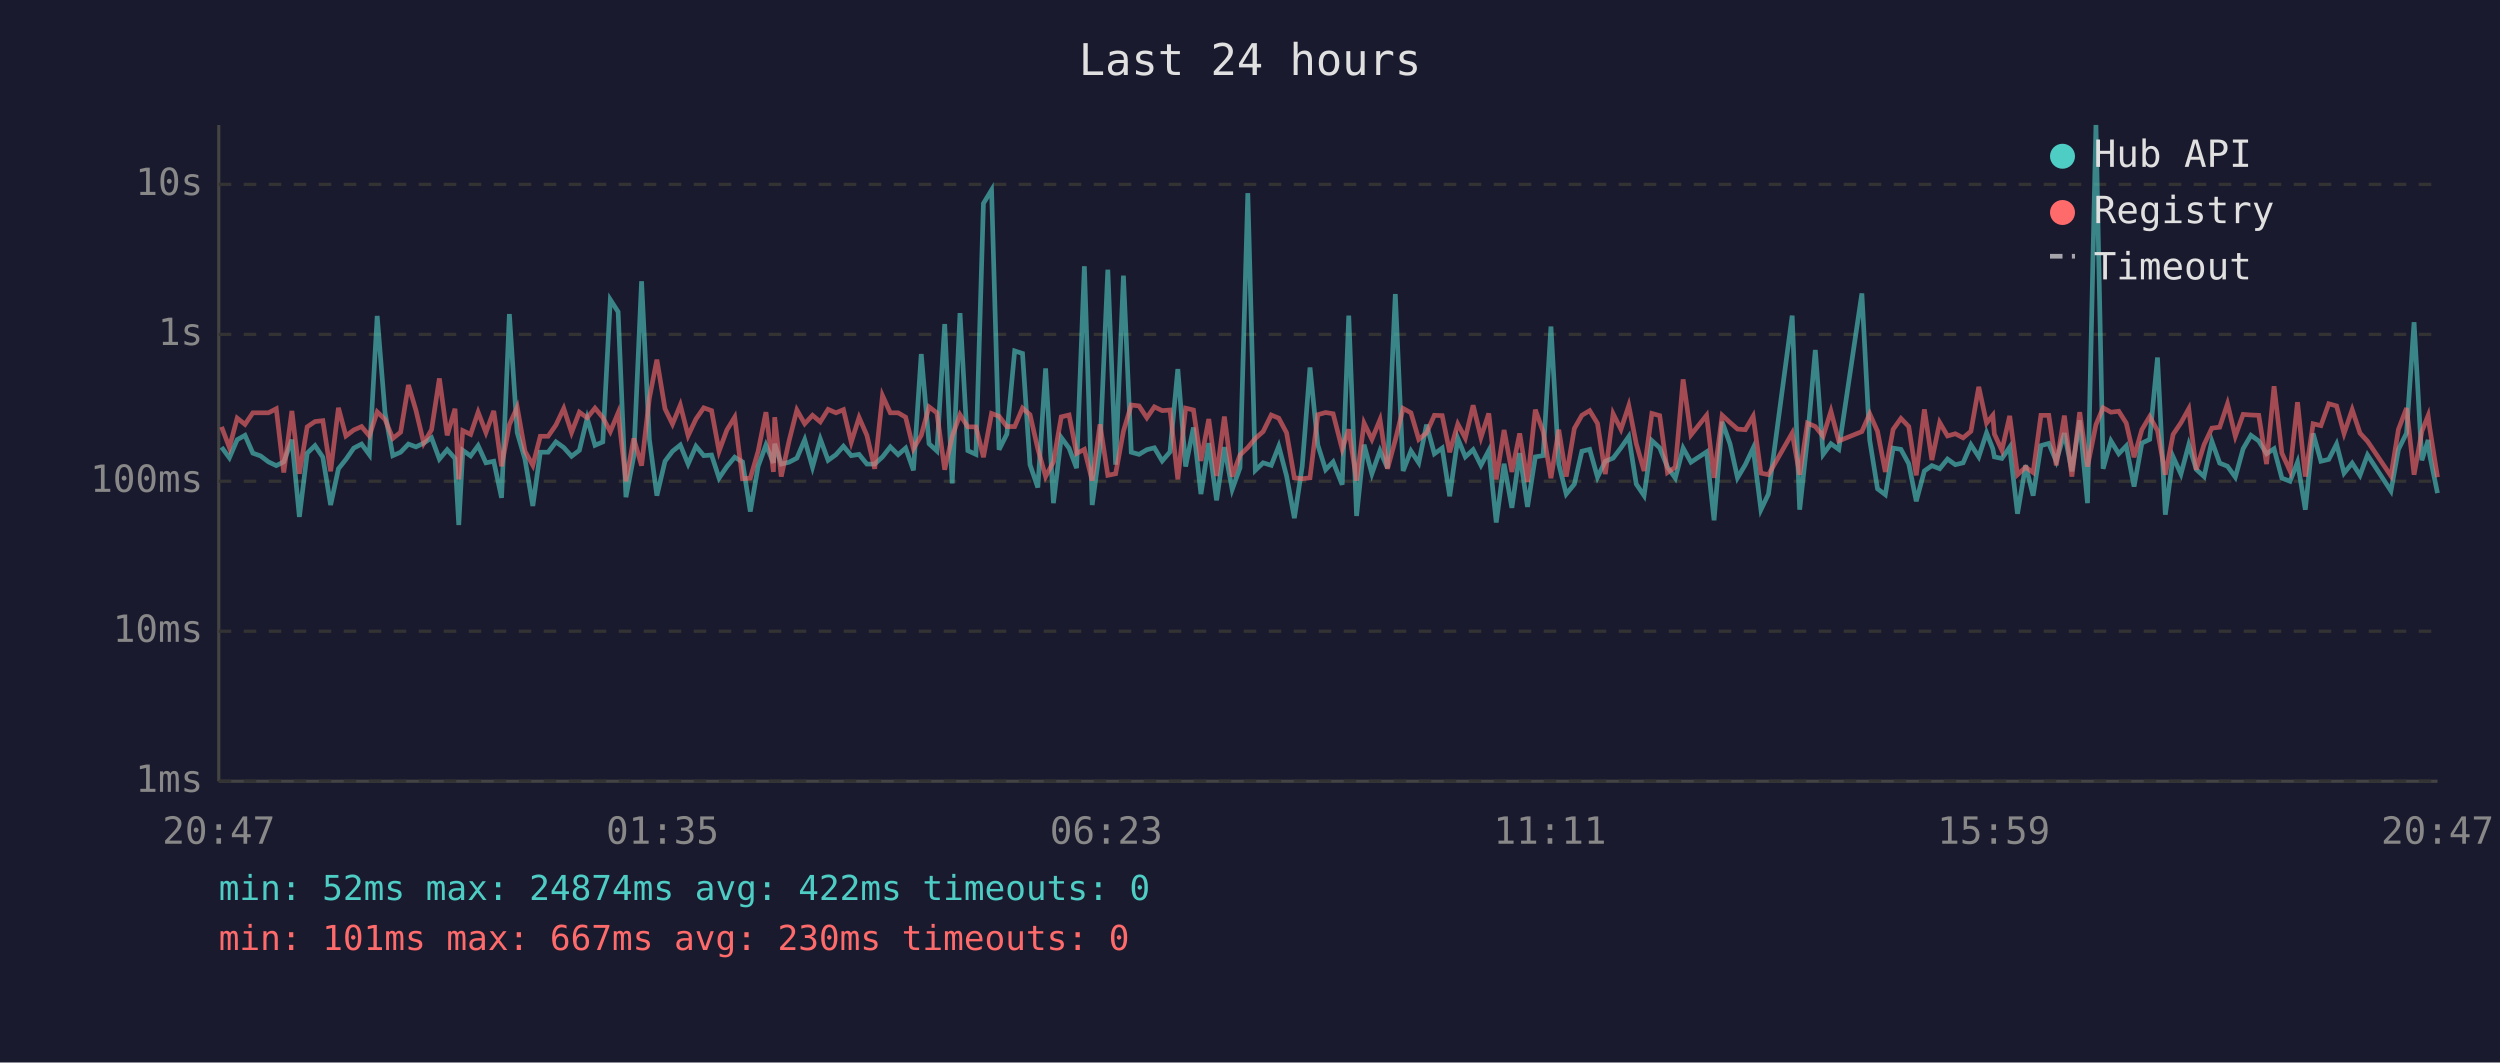
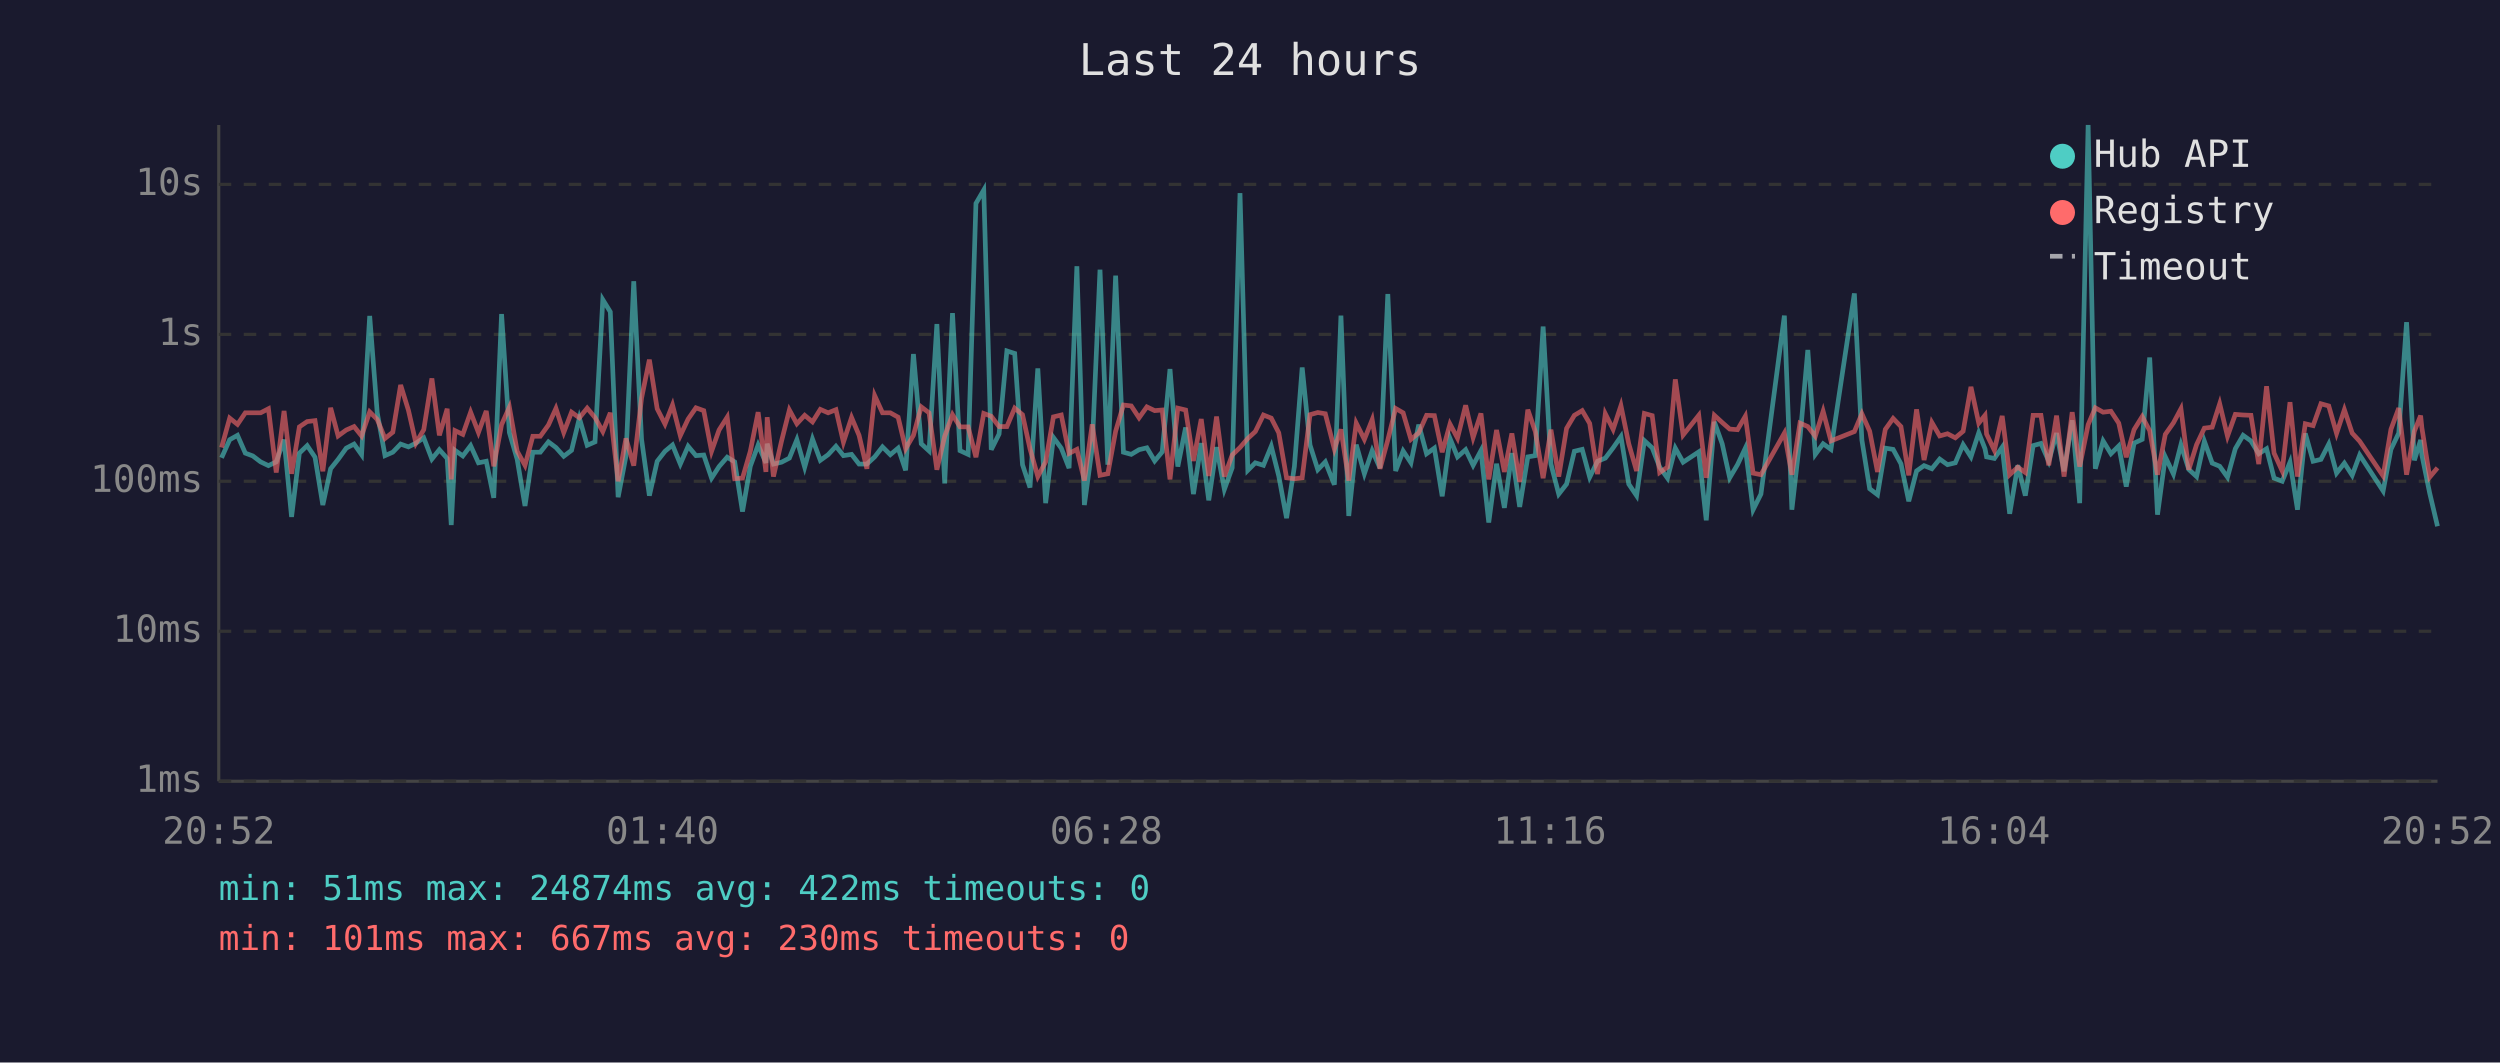
<svg xmlns="http://www.w3.org/2000/svg" viewBox="0 0 800 340" font-family="monospace" font-size="12">
  <rect width="800" height="340" fill="#1a1a2e" />
  <text x="400" y="24" fill="#e0e0e0" font-size="14" text-anchor="middle">Last 24 hours</text>
  <line x1="70" y1="40" x2="70" y2="250" stroke="#444" stroke-width="1" />
  <line x1="70" y1="250" x2="780" y2="250" stroke="#444" stroke-width="1" />
  <line x1="70" y1="250" x2="780" y2="250" stroke="#333" stroke-width="1" stroke-dasharray="4" />
  <text x="65" y="250" fill="#888" text-anchor="end" dominant-baseline="middle">1ms</text>
  <line x1="70" y1="202" x2="780" y2="202" stroke="#333" stroke-width="1" stroke-dasharray="4" />
  <text x="65" y="202" fill="#888" text-anchor="end" dominant-baseline="middle">10ms</text>
  <line x1="70" y1="154" x2="780" y2="154" stroke="#333" stroke-width="1" stroke-dasharray="4" />
  <text x="65" y="154" fill="#888" text-anchor="end" dominant-baseline="middle">100ms</text>
  <line x1="70" y1="107" x2="780" y2="107" stroke="#333" stroke-width="1" stroke-dasharray="4" />
  <text x="65" y="107" fill="#888" text-anchor="end" dominant-baseline="middle">1s</text>
  <line x1="70" y1="59" x2="780" y2="59" stroke="#333" stroke-width="1" stroke-dasharray="4" />
  <text x="65" y="59" fill="#888" text-anchor="end" dominant-baseline="middle">10s</text>
-   <text x="70" y="270" fill="#888" text-anchor="middle">20:47</text>
-   <text x="212" y="270" fill="#888" text-anchor="middle">01:35</text>
-   <text x="354" y="270" fill="#888" text-anchor="middle">06:23</text>
-   <text x="496" y="270" fill="#888" text-anchor="middle">11:11</text>
-   <text x="638" y="270" fill="#888" text-anchor="middle">15:59</text>
-   <text x="780" y="270" fill="#888" text-anchor="middle">20:47</text>
-   <polyline points="70.9,143.1 73.4,146.5 75.9,140.7 78.4,139.3 80.9,145.0 83.4,145.9 85.9,147.8 88.4,149.0 90.8,147.8 93.4,140.7 95.8,165.4 98.3,145.0 100.8,142.6 103.3,146.3 105.8,161.6 108.3,150.0 110.7,147.0 113.2,143.4 115.7,142.1 118.2,145.5 120.7,101.1 123.2,132.0 125.7,145.8 128.2,144.7 130.7,142.1 133.1,143.0 135.6,141.8 138.1,140.1 140.6,146.9 143.1,143.9 145.6,146.7 146.8,168.0 148.1,144.1 150.6,145.9 153.0,142.6 155.5,148.1 158.0,147.6 160.5,159.3 163.0,100.5 165.5,138.4 168.0,147.0 170.5,161.9 172.9,144.7 175.4,144.7 177.9,141.4 180.4,143.2 182.9,146.0 185.4,144.1 187.9,133.8 190.4,142.5 192.9,141.4 195.3,95.9 197.8,99.8 200.3,159.1 202.8,146.0 205.3,90.0 207.8,140.6 210.2,158.6 212.8,147.6 215.2,144.4 217.7,142.4 220.2,148.5 222.7,142.8 225.2,145.8 227.7,145.6 230.1,153.0 232.6,149.3 235.1,146.3 237.6,147.8 240.1,163.7 242.6,149.2 245.1,142.4 247.5,148.1 247.9,142.0 250.0,148.5 252.5,147.9 255.0,146.6 257.5,140.7 260.0,149.5 262.5,140.5 265.0,147.3 267.5,145.5 269.9,142.8 272.4,145.8 274.9,145.4 277.4,148.5 279.9,148.5 282.4,146.2 284.9,143.0 287.4,145.5 289.8,143.4 292.3,150.5 294.8,113.3 297.3,142.0 299.8,144.3 302.3,103.7 304.7,154.7 307.2,100.2 309.7,144.2 312.3,145.4 314.7,65.1 317.3,60.8 319.7,143.9 322.2,138.9 324.7,112.3 327.2,113.1 329.6,148.7 332.1,156.0 334.6,117.9 337.1,161.0 339.6,140.0 342.1,143.4 344.5,149.8 347.0,85.2 349.5,161.6 352.0,143.3 354.5,86.3 357.0,148.7 359.5,88.2 362.0,144.7 364.5,145.4 367.0,143.9 369.4,143.3 371.9,147.5 374.4,144.6 376.9,118.1 379.4,149.3 381.9,136.8 384.3,158.1 386.8,141.8 389.3,160.1 391.8,143.1 394.3,156.6 396.8,149.7 399.3,61.8 401.7,150.5 404.2,148.1 406.8,148.9 409.2,142.8 411.7,152.3 414.2,165.8 416.7,149.3 419.2,117.6 421.7,142.4 424.2,150.3 426.6,147.8 429.5,155.1 431.6,101.0 434.1,165.1 436.5,142.3 439.0,151.6 441.6,144.2 444.0,149.8 446.5,94.1 449.0,150.7 451.5,144.3 454.0,148.1 456.5,135.9 459.0,145.2 461.5,143.4 463.9,158.8 466.5,140.3 468.9,146.2 471.4,143.9 473.9,148.9 476.4,144.2 478.8,167.2 481.3,148.4 483.8,162.5 486.3,145.0 488.8,162.2 491.3,146.2 493.8,145.8 496.3,104.5 498.8,148.5 501.2,158.1 503.8,154.9 506.2,144.4 508.7,143.8 511.2,152.7 513.7,147.6 516.2,146.6 518.7,143.3 521.2,139.7 523.6,154.9 526.1,158.6 528.6,141.0 531.1,143.3 533.6,149.5 536.1,153.0 538.6,143.4 541.1,147.9 546.1,144.6 548.5,166.5 551.1,135.0 553.6,142.0 556.0,152.9 558.5,148.7 561.0,143.4 563.5,163.1 565.9,158.1 573.5,101.0 575.9,163.1 578.4,140.2 580.9,112.0 583.4,145.4 585.9,142.0 588.4,143.8 595.8,93.9 598.3,140.8 600.8,156.4 603.3,158.3 605.8,143.4 608.3,143.8 610.8,148.4 613.2,160.4 615.8,150.7 618.2,149.0 620.7,150.0 623.2,146.9 625.7,148.7 628.2,148.1 630.7,142.3 633.2,146.2 635.7,138.5 637.7,143.6 638.2,146.2 640.6,146.7 643.1,143.1 645.6,164.4 648.2,148.9 650.6,158.6 653.1,142.6 655.6,141.9 658.0,147.6 660.6,138.6 663.0,150.8 665.5,134.5 668.0,161.0 670.7,40.0 673.0,150.0 675.5,141.1 678.0,145.2 680.4,142.7 682.9,155.7 685.4,141.8 687.9,140.6 690.4,114.4 692.9,164.7 695.4,146.2 697.9,151.7 700.4,142.3 702.8,150.2 705.3,152.5 707.8,141.2 710.3,148.2 712.8,149.2 715.3,152.7 717.8,143.6 720.3,139.3 722.8,141.1 725.3,145.2 727.7,143.6 730.2,153.0 732.8,154.0 735.2,147.9 737.7,163.1 740.2,138.7 742.7,147.6 745.2,147.0 747.7,142.1 750.1,151.4 752.7,148.2 755.2,152.1 757.6,145.6 765.1,157.1 767.5,143.8 770.1,138.6 772.5,103.1 775.0,147.3 777.0,140.8 777.5,145.6 780.0,157.8" fill="none" stroke="#4ecdc4" stroke-width="1.5" opacity="0.6" />
-   <polyline points="70.9,136.6 73.4,143.2 75.9,133.8 78.4,135.8 80.9,132.1 83.4,132.1 85.9,132.1 88.4,130.8 90.8,151.2 93.4,131.5 95.8,151.6 98.3,136.6 100.8,134.9 103.3,134.6 105.8,150.8 108.3,130.5 110.7,139.5 113.2,137.6 115.7,136.5 118.2,139.5 120.7,131.8 123.2,134.2 125.7,140.3 128.2,138.3 130.7,123.2 133.1,131.3 135.6,141.8 138.1,137.5 140.6,121.1 143.1,139.3 145.6,130.8 146.8,153.4 148.1,137.8 150.6,139.0 153.0,131.9 155.5,138.4 158.0,131.5 160.5,149.2 163.0,135.9 165.5,130.3 168.0,144.4 170.5,148.9 172.9,139.6 175.4,139.6 177.9,136.0 180.4,130.7 182.9,138.4 185.4,131.9 187.9,133.7 190.4,130.6 192.9,133.6 195.3,138.1 197.8,132.1 200.3,154.0 202.8,140.3 205.3,149.0 207.8,127.4 210.2,115.1 212.8,130.8 215.2,135.7 217.7,129.6 220.2,139.4 222.7,134.1 225.2,130.5 227.7,131.4 230.1,144.4 232.6,137.6 235.1,133.5 237.6,153.2 240.1,153.0 242.6,144.4 245.1,131.9 247.5,151.0 247.9,133.5 250.0,152.5 252.5,141.1 255.0,131.2 257.5,135.6 260.0,132.9 262.5,135.0 265.0,131.0 267.5,132.1 269.9,131.1 272.4,141.5 274.9,133.6 277.4,139.3 279.9,150.0 282.4,126.6 284.9,132.1 287.4,132.1 289.8,133.5 292.3,143.6 294.8,139.3 297.3,130.2 299.8,132.1 302.3,150.3 304.7,139.6 307.2,132.7 309.7,136.6 312.3,136.6 314.7,146.3 317.3,132.3 319.7,133.2 322.2,136.5 324.7,136.5 327.2,130.6 329.6,132.7 332.1,143.6 334.6,152.5 337.1,147.8 339.6,133.4 342.1,132.8 344.5,145.1 347.0,143.8 349.5,153.8 352.0,135.8 354.5,152.1 357.0,151.6 359.5,138.0 362.0,129.6 364.5,129.9 367.0,133.7 369.4,130.2 371.9,131.4 374.4,131.2 376.9,153.4 379.4,130.6 381.9,131.2 384.3,147.5 386.8,134.1 389.3,152.3 391.8,133.3 394.3,152.5 396.8,145.6 399.3,143.2 401.7,140.3 404.2,138.1 406.8,132.8 409.2,133.8 411.7,138.5 414.2,152.9 416.7,153.2 419.2,152.9 421.7,132.7 424.2,132.0 426.6,132.4 429.5,143.7 431.6,137.4 434.1,153.8 436.5,135.4 439.0,140.6 441.6,134.3 444.0,150.0 446.5,140.8 449.0,130.7 451.5,132.1 454.0,140.6 456.5,138.5 459.0,132.9 461.5,133.0 463.9,144.7 466.5,135.7 468.9,140.2 471.4,129.7 473.9,140.0 476.4,132.3 478.8,153.4 481.3,137.6 483.8,151.0 486.3,138.7 488.8,154.2 491.3,131.1 493.8,138.1 496.3,153.0 498.8,137.5 501.2,152.5 503.8,137.1 506.2,132.9 508.7,131.4 511.2,135.5 513.7,151.7 516.2,132.4 518.7,137.4 521.2,129.8 523.6,142.0 526.1,150.7 528.6,132.3 531.1,133.0 533.6,151.2 536.1,149.5 538.6,121.4 541.1,139.2 546.1,132.9 548.5,152.9 551.1,132.9 553.6,135.2 556.0,137.3 558.5,137.5 561.0,133.2 563.5,151.4 565.9,151.9 573.5,138.6 575.9,151.9 578.4,135.4 580.9,136.5 583.4,139.6 585.9,131.6 588.4,141.1 595.8,138.1 598.3,132.4 600.8,138.0 603.3,151.0 605.8,137.4 608.3,133.9 610.8,136.5 613.2,152.1 615.8,131.0 618.2,147.2 620.7,135.2 623.2,139.5 625.7,138.8 628.2,140.1 630.7,138.0 633.2,123.8 635.7,135.4 637.7,132.9 638.2,138.9 640.6,144.1 643.1,133.1 645.6,151.9 648.2,149.5 650.6,151.2 653.1,132.9 655.6,132.9 658.0,148.9 660.6,133.0 663.0,152.5 665.5,131.9 668.0,149.3 670.7,135.9 673.0,130.5 675.5,131.9 678.0,131.6 680.4,135.4 682.9,146.3 685.4,137.5 687.9,133.3 690.4,137.8 692.9,151.9 695.4,139.0 697.9,135.3 700.4,130.8 702.8,150.3 705.3,142.3 707.8,137.0 710.3,136.7 712.8,129.2 715.3,139.6 717.8,132.6 720.3,132.8 722.8,132.9 725.3,148.5 727.7,123.6 730.2,145.0 732.8,150.7 735.2,128.7 737.7,152.5 740.2,135.6 742.7,136.2 745.2,129.2 747.7,129.9 750.1,138.7 752.7,131.1 755.2,138.6 757.6,141.2 765.1,152.3 767.5,137.4 770.1,130.6 772.5,151.9 775.0,138.0 777.0,133.0 777.5,136.9 780.0,152.7" fill="none" stroke="#ff6b6b" stroke-width="1.5" opacity="0.6" />
+   <text x="70" y="270" fill="#888" text-anchor="middle">20:52</text>
+   <text x="212" y="270" fill="#888" text-anchor="middle">01:40</text>
+   <text x="354" y="270" fill="#888" text-anchor="middle">06:28</text>
+   <text x="496" y="270" fill="#888" text-anchor="middle">11:16</text>
+   <text x="638" y="270" fill="#888" text-anchor="middle">16:04</text>
+   <text x="780" y="270" fill="#888" text-anchor="middle">20:52</text>
+   <polyline points="70.9,146.5 73.5,140.7 76.0,139.3 78.5,145.0 80.9,145.9 83.4,147.8 85.9,149.0 88.4,147.8 90.9,140.7 93.3,165.4 95.8,145.0 98.3,142.6 100.8,146.3 103.3,161.6 105.8,150.0 108.2,147.0 110.8,143.4 113.3,142.1 115.7,145.5 118.3,101.1 120.7,132.0 123.2,145.8 125.7,144.7 128.2,142.1 130.7,143.0 133.1,141.8 135.6,140.1 138.2,146.9 140.6,143.9 143.1,146.7 144.4,168.0 145.6,144.1 148.1,145.9 150.6,142.6 153.1,148.1 155.6,147.6 158.0,159.3 160.5,100.5 163.0,138.4 165.5,147.0 168.0,161.9 170.5,144.7 172.9,144.7 175.5,141.4 177.9,143.2 180.4,146.0 182.9,144.1 185.4,133.8 187.9,142.5 190.4,141.4 192.9,95.9 195.3,99.8 197.8,159.1 200.3,146.0 202.8,90.0 205.3,140.6 207.8,158.6 210.3,147.6 212.8,144.4 215.2,142.4 217.7,148.5 220.2,142.8 222.7,145.8 225.2,145.6 227.7,153.0 230.1,149.3 232.7,146.3 235.1,147.8 237.6,163.7 240.1,149.2 242.6,142.4 245.1,148.1 245.5,142.0 247.5,148.5 250.1,147.9 252.6,146.6 255.0,140.7 257.5,149.5 260.0,140.5 262.5,147.3 265.0,145.5 267.5,142.8 269.9,145.8 272.5,145.4 274.9,148.5 277.4,148.5 279.9,146.2 282.4,143.0 284.9,145.5 287.4,143.4 289.8,150.5 292.3,113.3 294.8,142.0 297.3,144.3 299.8,103.7 302.3,154.7 304.8,100.2 307.2,144.2 309.8,145.4 312.3,65.1 314.8,60.8 317.2,143.9 319.7,138.9 322.2,112.3 324.7,113.1 327.2,148.7 329.6,156.0 332.1,117.9 334.6,161.0 337.1,140.0 339.6,143.4 342.1,149.8 344.6,85.2 347.0,161.6 349.5,143.3 352.0,86.3 354.5,148.7 357.0,88.2 359.5,144.7 362.0,145.4 364.5,143.9 367.0,143.3 369.5,147.5 371.9,144.6 374.4,118.1 376.9,149.3 379.4,136.8 381.9,158.1 384.4,141.8 386.8,160.1 389.3,143.1 391.8,156.6 394.3,149.7 396.8,61.8 399.3,150.5 401.7,148.1 404.3,148.9 406.8,142.8 409.2,152.3 411.7,165.8 414.2,149.3 416.7,117.6 419.2,142.4 421.7,150.3 424.1,147.8 427.0,155.1 429.1,101.0 431.6,165.1 434.0,142.3 436.6,151.6 439.1,144.2 441.6,149.8 444.1,94.1 446.6,150.7 449.0,144.3 451.5,148.1 454.0,135.9 456.5,145.2 459.0,143.4 461.5,158.8 464.0,140.3 466.4,146.2 469.0,143.9 471.4,148.9 473.9,144.2 476.4,167.2 478.9,148.4 481.4,162.5 483.8,145.0 486.3,162.2 488.9,146.2 491.3,145.8 493.8,104.5 496.3,148.5 498.8,158.1 501.3,154.9 503.8,144.4 506.3,143.8 508.7,152.7 511.2,147.6 513.7,146.6 516.2,143.3 518.7,139.7 521.2,154.9 523.7,158.6 526.2,141.0 528.7,143.3 531.1,149.5 533.6,153.0 536.1,143.4 538.6,147.9 543.6,144.6 546.0,166.5 548.6,135.0 551.1,142.0 553.5,152.9 556.0,148.7 558.5,143.4 561.0,163.1 563.5,158.1 571.0,101.0 573.4,163.1 576.0,140.2 578.5,112.0 580.9,145.4 583.4,142.0 585.9,143.8 593.4,93.9 595.8,140.8 598.3,156.4 600.8,158.3 603.3,143.4 605.8,143.8 608.3,148.4 610.8,160.4 613.3,150.7 615.7,149.0 618.2,150.0 620.7,146.9 623.2,148.7 625.7,148.1 628.2,142.3 630.7,146.2 633.2,138.5 635.2,143.6 635.7,146.2 638.2,146.7 640.7,143.1 643.1,164.4 645.7,148.9 648.1,158.6 650.6,142.6 653.1,141.9 655.6,147.6 658.1,138.6 660.5,150.8 663.1,134.5 665.5,161.0 668.2,40.0 670.5,150.0 673.0,141.1 675.5,145.2 678.0,142.7 680.4,155.7 682.9,141.8 685.5,140.6 687.9,114.4 690.4,164.7 692.9,146.2 695.5,151.7 697.9,142.3 700.4,150.2 702.9,152.5 705.4,141.2 707.9,148.2 710.3,149.2 712.8,152.7 715.3,143.6 717.8,139.3 720.3,141.1 722.8,145.2 725.3,143.6 727.7,153.0 730.3,154.0 732.8,147.9 735.2,163.1 737.7,138.7 740.2,147.6 742.7,147.0 745.2,142.1 747.7,151.4 750.2,148.2 752.7,152.1 755.1,145.6 762.6,157.1 765.1,143.8 767.6,138.6 770.1,103.1 772.6,147.3 774.6,140.8 775.0,145.6 777.5,157.8 780.0,168.4" fill="none" stroke="#4ecdc4" stroke-width="1.5" opacity="0.6" />
+   <polyline points="70.9,143.2 73.5,133.8 76.0,135.8 78.5,132.1 80.9,132.1 83.4,132.1 85.9,130.8 88.4,151.2 90.9,131.5 93.3,151.6 95.8,136.6 98.3,134.9 100.8,134.6 103.3,150.8 105.8,130.5 108.2,139.5 110.8,137.6 113.3,136.5 115.7,139.5 118.3,131.8 120.7,134.2 123.2,140.3 125.7,138.3 128.2,123.2 130.7,131.3 133.1,141.8 135.6,137.5 138.2,121.1 140.6,139.3 143.1,130.8 144.4,153.4 145.6,137.8 148.1,139.0 150.6,131.9 153.1,138.4 155.6,131.5 158.0,149.2 160.5,135.9 163.0,130.3 165.5,144.4 168.0,148.9 170.5,139.6 172.9,139.6 175.5,136.0 177.9,130.7 180.4,138.4 182.9,131.9 185.4,133.7 187.9,130.6 190.4,133.6 192.9,138.1 195.3,132.1 197.8,154.0 200.3,140.3 202.8,149.0 205.3,127.4 207.8,115.1 210.3,130.8 212.8,135.7 215.2,129.6 217.7,139.4 220.2,134.1 222.7,130.5 225.2,131.4 227.7,144.4 230.1,137.6 232.7,133.5 235.1,153.2 237.6,153.0 240.1,144.4 242.6,131.9 245.1,151.0 245.5,133.5 247.5,152.5 250.1,141.1 252.6,131.2 255.0,135.6 257.5,132.9 260.0,135.0 262.5,131.0 265.0,132.1 267.5,131.1 269.9,141.5 272.5,133.6 274.9,139.3 277.4,150.0 279.9,126.6 282.4,132.1 284.9,132.1 287.4,133.5 289.8,143.6 292.3,139.3 294.8,130.2 297.3,132.1 299.8,150.3 302.3,139.6 304.8,132.7 307.2,136.6 309.8,136.6 312.3,146.3 314.8,132.3 317.2,133.2 319.7,136.5 322.2,136.5 324.7,130.6 327.2,132.7 329.6,143.6 332.1,152.5 334.6,147.8 337.1,133.4 339.6,132.8 342.1,145.1 344.6,143.8 347.0,153.8 349.5,135.8 352.0,152.1 354.5,151.6 357.0,138.0 359.5,129.6 362.0,129.9 364.5,133.7 367.0,130.2 369.5,131.4 371.9,131.2 374.4,153.4 376.9,130.6 379.4,131.2 381.9,147.5 384.4,134.1 386.8,152.3 389.3,133.3 391.8,152.5 394.3,145.6 396.8,143.2 399.3,140.3 401.7,138.1 404.3,132.8 406.8,133.8 409.2,138.5 411.7,152.9 414.2,153.2 416.7,152.9 419.2,132.7 421.7,132.0 424.1,132.4 427.0,143.7 429.1,137.4 431.6,153.8 434.0,135.4 436.6,140.6 439.1,134.3 441.6,150.0 444.1,140.8 446.6,130.7 449.0,132.1 451.5,140.6 454.0,138.5 456.5,132.9 459.0,133.0 461.5,144.7 464.0,135.7 466.4,140.2 469.0,129.7 471.4,140.0 473.9,132.3 476.4,153.4 478.9,137.6 481.4,151.0 483.8,138.7 486.3,154.2 488.9,131.1 491.3,138.1 493.8,153.0 496.3,137.5 498.8,152.5 501.3,137.1 503.8,132.9 506.3,131.4 508.7,135.5 511.2,151.7 513.7,132.4 516.2,137.4 518.7,129.8 521.2,142.0 523.7,150.7 526.2,132.3 528.7,133.0 531.1,151.2 533.6,149.5 536.1,121.4 538.6,139.2 543.6,132.9 546.0,152.9 548.6,132.9 551.1,135.2 553.5,137.3 556.0,137.5 558.5,133.2 561.0,151.4 563.5,151.9 571.0,138.6 573.4,151.9 576.0,135.4 578.5,136.5 580.9,139.6 583.4,131.6 585.9,141.1 593.4,138.1 595.8,132.4 598.3,138.0 600.8,151.0 603.3,137.4 605.8,133.9 608.3,136.5 610.8,152.1 613.3,131.0 615.7,147.2 618.2,135.2 620.7,139.5 623.2,138.8 625.7,140.1 628.2,138.0 630.7,123.8 633.2,135.4 635.2,132.9 635.7,138.9 638.2,144.1 640.7,133.1 643.1,151.9 645.7,149.5 648.1,151.2 650.6,132.9 653.1,132.9 655.6,148.9 658.1,133.0 660.5,152.5 663.1,131.9 665.5,149.3 668.2,135.9 670.5,130.5 673.0,131.9 675.5,131.6 678.0,135.4 680.4,146.3 682.9,137.5 685.5,133.3 687.9,137.8 690.4,151.9 692.9,139.0 695.5,135.3 697.9,130.8 700.4,150.3 702.9,142.3 705.4,137.0 707.9,136.7 710.3,129.2 712.8,139.6 715.3,132.6 717.8,132.8 720.3,132.9 722.8,148.5 725.3,123.6 727.7,145.0 730.3,150.7 732.8,128.7 735.2,152.5 737.7,135.6 740.2,136.2 742.7,129.2 745.2,129.9 747.7,138.7 750.2,131.1 752.7,138.6 755.1,141.2 762.6,152.3 765.1,137.4 767.6,130.6 770.1,151.9 772.6,138.0 774.6,133.0 775.0,136.9 777.5,152.7 780.0,149.7" fill="none" stroke="#ff6b6b" stroke-width="1.5" opacity="0.6" />
  <circle cx="660" cy="50" r="4" fill="#4ecdc4" />
  <text x="670" y="50" fill="#e0e0e0" dominant-baseline="middle">Hub API</text>
  <circle cx="660" cy="68" r="4" fill="#ff6b6b" />
  <text x="670" y="68" fill="#e0e0e0" dominant-baseline="middle">Registry</text>
  <line x1="656" y1="82" x2="664" y2="82" stroke="#e0e0e0" stroke-width="1.5" stroke-dasharray="4,3" opacity="0.7" />
  <text x="670" y="86" fill="#e0e0e0" dominant-baseline="middle">Timeout</text>
-   <text x="70" y="288" fill="#4ecdc4" font-size="11">min: 52ms  max: 24874ms  avg: 422ms  timeouts: 0</text>
+   <text x="70" y="288" fill="#4ecdc4" font-size="11">min: 51ms  max: 24874ms  avg: 422ms  timeouts: 0</text>
  <text x="70" y="304" fill="#ff6b6b" font-size="11">min: 101ms  max: 667ms  avg: 230ms  timeouts: 0</text>
</svg>
